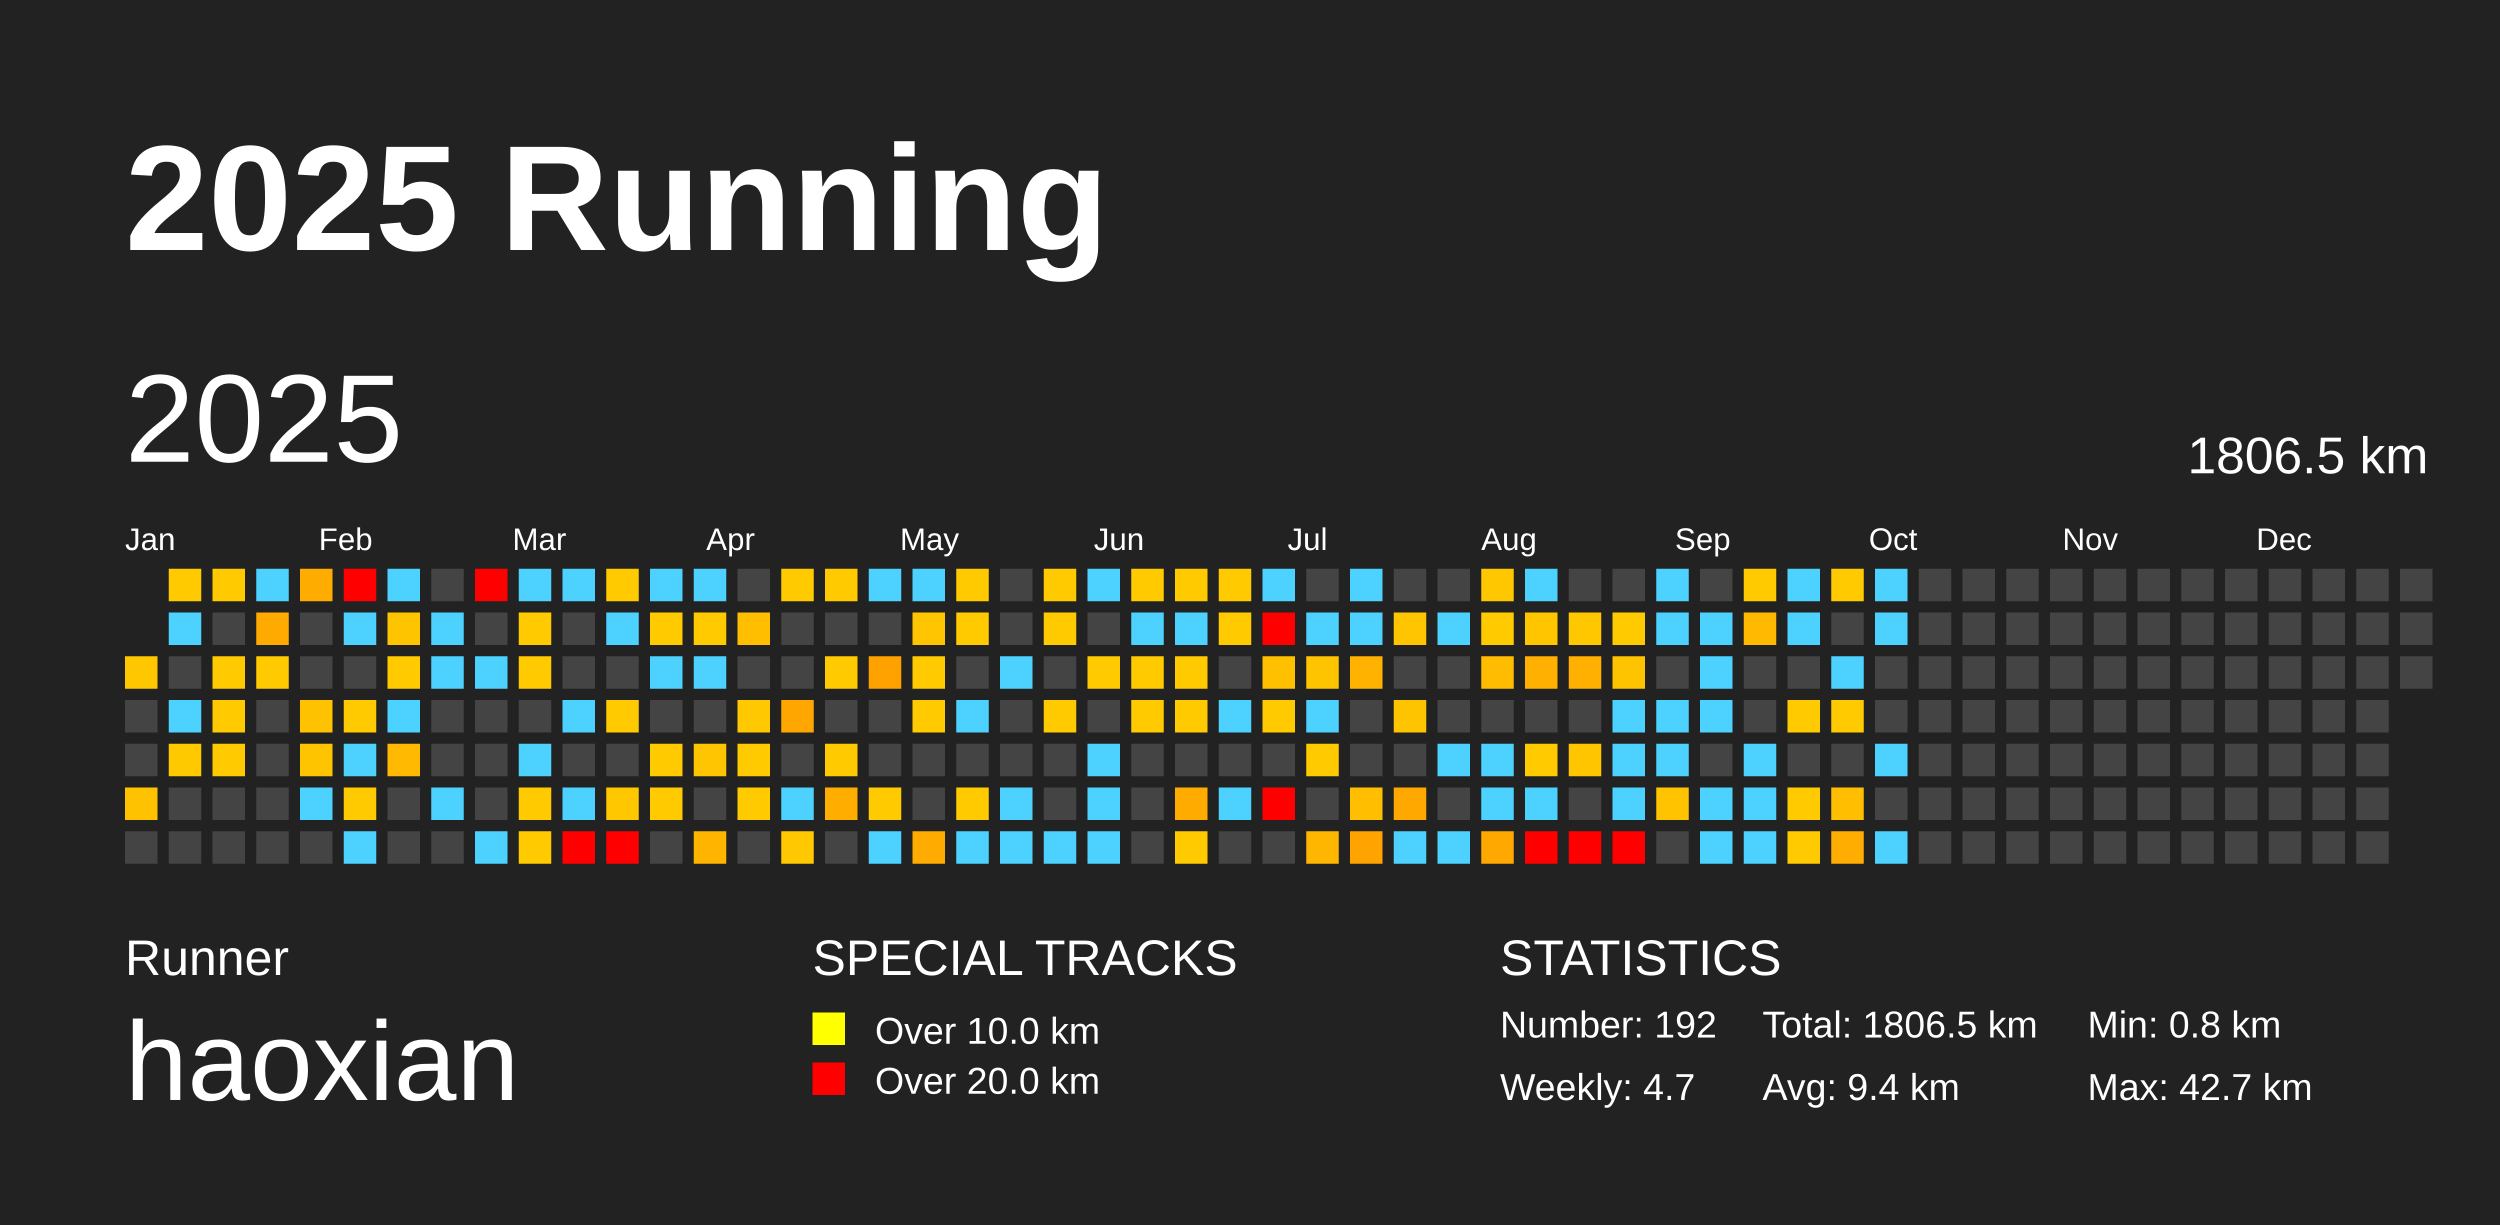
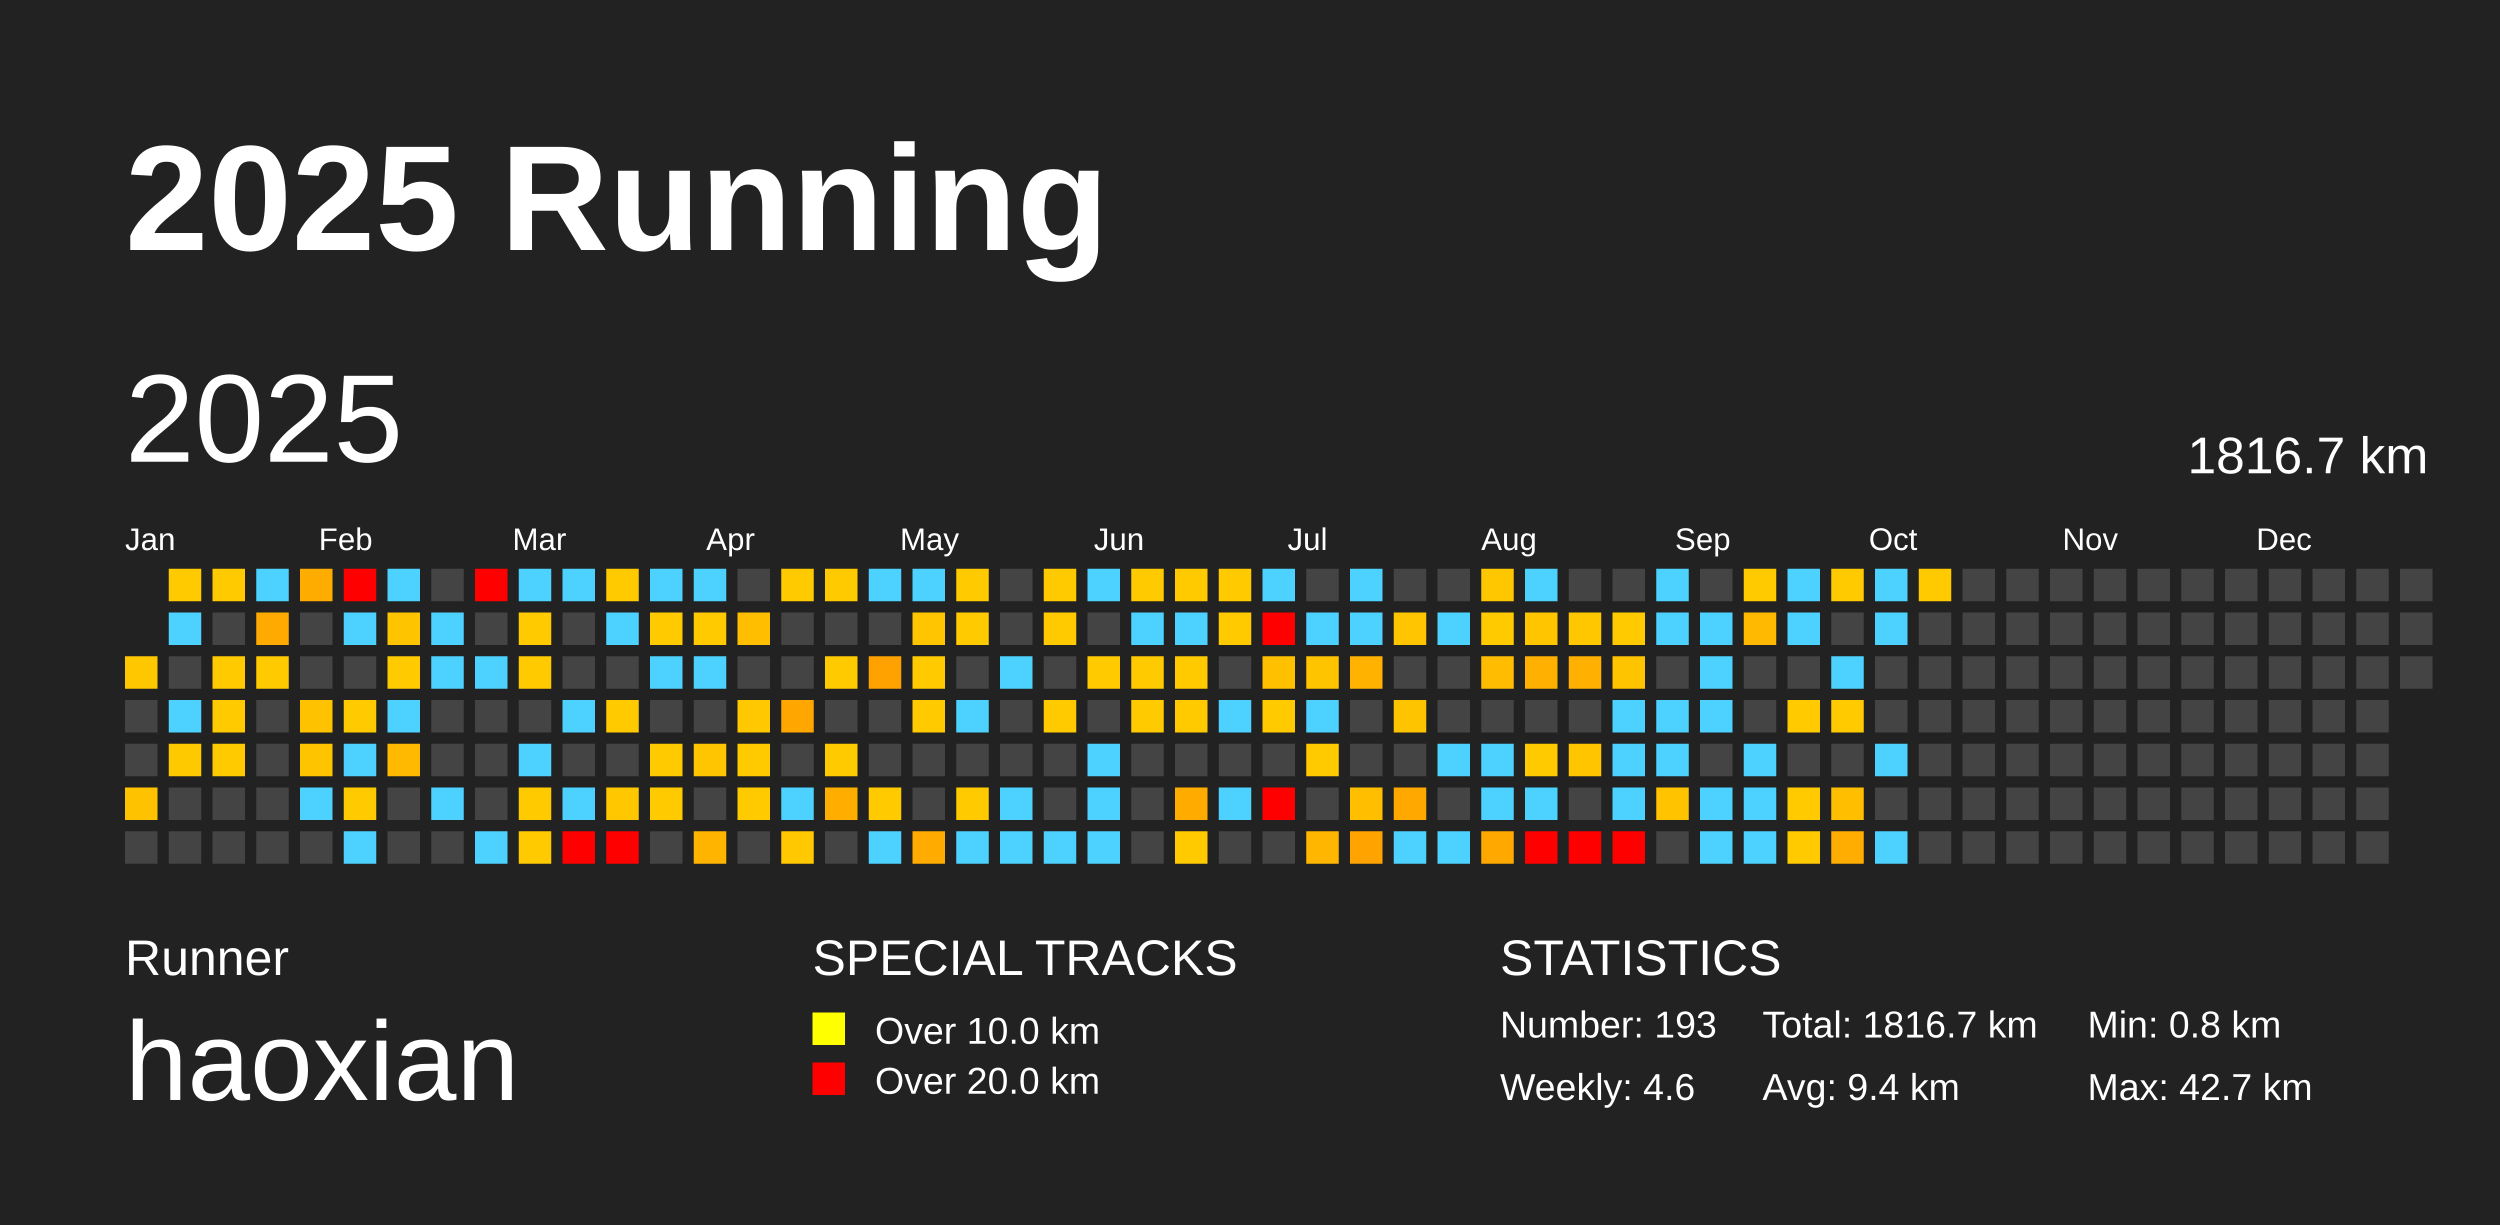
<svg xmlns="http://www.w3.org/2000/svg" baseProfile="full" height="98mm" version="1.1" viewBox="0,0,200,98" width="200mm">
  <defs />
  <rect fill="#222222" height="98" width="200" x="0" y="0" />
  <text fill="#FFFFFF" style="font-size:12px; font-family:Arial; font-weight:bold;" x="10" y="20">2025 Running</text>
  <text fill="#FFFFFF" style="font-size:4px; font-family:Arial" x="10" y="78">Runner</text>
  <text fill="#FFFFFF" style="font-size:9px; font-family:Arial" x="10" y="88">haoxian</text>
  <text fill="#FFFFFF" style="font-size:4px; font-family:Arial" x="65" y="78">SPECIAL TRACKS</text>
  <rect fill="yellow" height="2.6" width="2.6" x="65" y="81" />
  <text fill="#FFFFFF" style="font-size:3px; font-family:Arial" x="70" y="83.5">Over 10.0 km</text>
  <rect fill="red" height="2.6" width="2.6" x="65" y="85" />
  <text fill="#FFFFFF" style="font-size:3px; font-family:Arial" x="70" y="87.5">Over 20.0 km</text>
  <text fill="#FFFFFF" style="font-size:4px; font-family:Arial" x="120" y="78">STATISTICS</text>
-   <text fill="#FFFFFF" style="font-size:3px; font-family:Arial" x="120" y="83">Number: 192</text>
-   <text fill="#FFFFFF" style="font-size:3px; font-family:Arial" x="120" y="88">Weekly: 4.7</text>
-   <text fill="#FFFFFF" style="font-size:3px; font-family:Arial" x="141" y="83">Total: 1806.5 km</text>
+   <text fill="#FFFFFF" style="font-size:3px; font-family:Arial" x="120" y="83">Number: 193</text>
+   <text fill="#FFFFFF" style="font-size:3px; font-family:Arial" x="120" y="88">Weekly: 4.6</text>
+   <text fill="#FFFFFF" style="font-size:3px; font-family:Arial" x="141" y="83">Total: 1816.7 km</text>
  <text fill="#FFFFFF" style="font-size:3px; font-family:Arial" x="141" y="88">Avg: 9.4 km</text>
  <text fill="#FFFFFF" style="font-size:3px; font-family:Arial" x="167" y="83">Min: 0.8 km</text>
  <text fill="#FFFFFF" style="font-size:3px; font-family:Arial" x="167" y="88">Max: 42.7 km</text>
  <text dominant-baseline="hanging" fill="#FFFFFF" style="font-size:10.0px; font-family:Arial;" x="10" y="30">2025</text>
-   <text dominant-baseline="hanging" fill="#FFFFFF" style="font-size:4.125px; font-family:Arial;" x="175" y="35">1806.5 km</text>
+   <text dominant-baseline="hanging" fill="#FFFFFF" style="font-size:4.125px; font-family:Arial;" x="175" y="35">1816.7 km</text>
  <text fill="#FFFFFF" style="font-size:2.5px; font-family:Arial" x="10.0" y="44">Jan</text>
  <text fill="#FFFFFF" style="font-size:2.5px; font-family:Arial" x="25.5" y="44">Feb</text>
  <text fill="#FFFFFF" style="font-size:2.5px; font-family:Arial" x="41.0" y="44">Mar</text>
  <text fill="#FFFFFF" style="font-size:2.5px; font-family:Arial" x="56.5" y="44">Apr</text>
  <text fill="#FFFFFF" style="font-size:2.5px; font-family:Arial" x="72.0" y="44">May</text>
  <text fill="#FFFFFF" style="font-size:2.5px; font-family:Arial" x="87.5" y="44">Jun</text>
  <text fill="#FFFFFF" style="font-size:2.5px; font-family:Arial" x="103.0" y="44">Jul</text>
  <text fill="#FFFFFF" style="font-size:2.5px; font-family:Arial" x="118.5" y="44">Aug</text>
  <text fill="#FFFFFF" style="font-size:2.5px; font-family:Arial" x="134.0" y="44">Sep</text>
  <text fill="#FFFFFF" style="font-size:2.5px; font-family:Arial" x="149.5" y="44">Oct</text>
  <text fill="#FFFFFF" style="font-size:2.5px; font-family:Arial" x="165.0" y="44">Nov</text>
  <text fill="#FFFFFF" style="font-size:2.5px; font-family:Arial" x="180.5" y="44">Dec</text>
  <rect fill="#ffc700" height="2.6" width="2.6" x="10.0" y="52.5" />
  <rect fill="#444444" height="2.6" width="2.6" x="10.0" y="56.0" />
  <rect fill="#444444" height="2.6" width="2.6" x="10.0" y="59.5" />
  <rect fill="#ffc200" height="2.6" width="2.6" x="10.0" y="63.0" />
  <rect fill="#444444" height="2.6" width="2.6" x="10.0" y="66.5" />
  <rect fill="#ffcb00" height="2.6" width="2.6" x="13.5" y="45.5" />
  <rect fill="#4dd2ff" height="2.6" width="2.6" x="13.5" y="49.0" />
  <rect fill="#444444" height="2.6" width="2.6" x="13.5" y="52.5" />
  <rect fill="#4dd2ff" height="2.6" width="2.6" x="13.5" y="56.0" />
  <rect fill="#ffc900" height="2.6" width="2.6" x="13.5" y="59.5" />
  <rect fill="#444444" height="2.6" width="2.6" x="13.5" y="63.0" />
  <rect fill="#444444" height="2.6" width="2.6" x="13.5" y="66.5" />
  <rect fill="#ffca00" height="2.6" width="2.6" x="17.0" y="45.5" />
  <rect fill="#444444" height="2.6" width="2.6" x="17.0" y="49.0" />
  <rect fill="#ffca00" height="2.6" width="2.6" x="17.0" y="52.5" />
  <rect fill="#ffca00" height="2.6" width="2.6" x="17.0" y="56.0" />
  <rect fill="#ffca00" height="2.6" width="2.6" x="17.0" y="59.5" />
  <rect fill="#444444" height="2.6" width="2.6" x="17.0" y="63.0" />
  <rect fill="#444444" height="2.6" width="2.6" x="17.0" y="66.5" />
  <rect fill="#4dd2ff" height="2.6" width="2.6" x="20.5" y="45.5" />
  <rect fill="#ffaa00" height="2.6" width="2.6" x="20.5" y="49.0" />
  <rect fill="#ffca00" height="2.6" width="2.6" x="20.5" y="52.5" />
  <rect fill="#444444" height="2.6" width="2.6" x="20.5" y="56.0" />
  <rect fill="#444444" height="2.6" width="2.6" x="20.5" y="59.5" />
  <rect fill="#444444" height="2.6" width="2.6" x="20.5" y="63.0" />
  <rect fill="#444444" height="2.6" width="2.6" x="20.5" y="66.5" />
  <rect fill="#ffac00" height="2.6" width="2.6" x="24.0" y="45.5" />
  <rect fill="#444444" height="2.6" width="2.6" x="24.0" y="49.0" />
  <rect fill="#444444" height="2.6" width="2.6" x="24.0" y="52.5" />
  <rect fill="#ffc200" height="2.6" width="2.6" x="24.0" y="56.0" />
  <rect fill="#ffc400" height="2.6" width="2.6" x="24.0" y="59.5" />
  <rect fill="#4dd2ff" height="2.6" width="2.6" x="24.0" y="63.0" />
  <rect fill="#444444" height="2.6" width="2.6" x="24.0" y="66.5" />
  <rect fill="red" height="2.6" width="2.6" x="27.5" y="45.5" />
  <rect fill="#4dd2ff" height="2.6" width="2.6" x="27.5" y="49.0" />
  <rect fill="#444444" height="2.6" width="2.6" x="27.5" y="52.5" />
  <rect fill="#ffca00" height="2.6" width="2.6" x="27.5" y="56.0" />
  <rect fill="#4dd2ff" height="2.6" width="2.6" x="27.5" y="59.5" />
  <rect fill="#ffca00" height="2.6" width="2.6" x="27.5" y="63.0" />
  <rect fill="#4dd2ff" height="2.6" width="2.6" x="27.5" y="66.5" />
  <rect fill="#4dd2ff" height="2.6" width="2.6" x="31.0" y="45.5" />
  <rect fill="#ffc400" height="2.6" width="2.6" x="31.0" y="49.0" />
  <rect fill="#ffca00" height="2.6" width="2.6" x="31.0" y="52.5" />
  <rect fill="#4dd2ff" height="2.6" width="2.6" x="31.0" y="56.0" />
  <rect fill="#ffb900" height="2.6" width="2.6" x="31.0" y="59.5" />
  <rect fill="#444444" height="2.6" width="2.6" x="31.0" y="63.0" />
  <rect fill="#444444" height="2.6" width="2.6" x="31.0" y="66.5" />
  <rect fill="#444444" height="2.6" width="2.6" x="34.5" y="45.5" />
  <rect fill="#4dd2ff" height="2.6" width="2.6" x="34.5" y="49.0" />
  <rect fill="#4dd2ff" height="2.6" width="2.6" x="34.5" y="52.5" />
  <rect fill="#444444" height="2.6" width="2.6" x="34.5" y="56.0" />
  <rect fill="#444444" height="2.6" width="2.6" x="34.5" y="59.5" />
  <rect fill="#4dd2ff" height="2.6" width="2.6" x="34.5" y="63.0" />
  <rect fill="#444444" height="2.6" width="2.6" x="34.5" y="66.5" />
  <rect fill="red" height="2.6" width="2.6" x="38.0" y="45.5" />
  <rect fill="#444444" height="2.6" width="2.6" x="38.0" y="49.0" />
  <rect fill="#4dd2ff" height="2.6" width="2.6" x="38.0" y="52.5" />
  <rect fill="#444444" height="2.6" width="2.6" x="38.0" y="56.0" />
  <rect fill="#444444" height="2.6" width="2.6" x="38.0" y="59.5" />
  <rect fill="#444444" height="2.6" width="2.6" x="38.0" y="63.0" />
  <rect fill="#4dd2ff" height="2.6" width="2.6" x="38.0" y="66.5" />
  <rect fill="#4dd2ff" height="2.6" width="2.6" x="41.5" y="45.5" />
  <rect fill="#ffca00" height="2.6" width="2.6" x="41.5" y="49.0" />
  <rect fill="#ffca00" height="2.6" width="2.6" x="41.5" y="52.5" />
  <rect fill="#444444" height="2.6" width="2.6" x="41.5" y="56.0" />
  <rect fill="#4dd2ff" height="2.6" width="2.6" x="41.5" y="59.5" />
  <rect fill="#ffca00" height="2.6" width="2.6" x="41.5" y="63.0" />
  <rect fill="#ffcb00" height="2.6" width="2.6" x="41.5" y="66.5" />
  <rect fill="#4dd2ff" height="2.6" width="2.6" x="45.0" y="45.5" />
  <rect fill="#444444" height="2.6" width="2.6" x="45.0" y="49.0" />
  <rect fill="#444444" height="2.6" width="2.6" x="45.0" y="52.5" />
  <rect fill="#4dd2ff" height="2.6" width="2.6" x="45.0" y="56.0" />
  <rect fill="#444444" height="2.6" width="2.6" x="45.0" y="59.5" />
  <rect fill="#4dd2ff" height="2.6" width="2.6" x="45.0" y="63.0" />
  <rect fill="red" height="2.6" width="2.6" x="45.0" y="66.5" />
  <rect fill="#ffca00" height="2.6" width="2.6" x="48.5" y="45.5" />
  <rect fill="#4dd2ff" height="2.6" width="2.6" x="48.5" y="49.0" />
  <rect fill="#444444" height="2.6" width="2.6" x="48.5" y="52.5" />
  <rect fill="#ffca00" height="2.6" width="2.6" x="48.5" y="56.0" />
  <rect fill="#444444" height="2.6" width="2.6" x="48.5" y="59.5" />
  <rect fill="#ffc700" height="2.6" width="2.6" x="48.5" y="63.0" />
  <rect fill="red" height="2.6" width="2.6" x="48.5" y="66.5" />
  <rect fill="#4dd2ff" height="2.6" width="2.6" x="52.0" y="45.5" />
  <rect fill="#ffca00" height="2.6" width="2.6" x="52.0" y="49.0" />
  <rect fill="#4dd2ff" height="2.6" width="2.6" x="52.0" y="52.5" />
  <rect fill="#444444" height="2.6" width="2.6" x="52.0" y="56.0" />
  <rect fill="#ffca00" height="2.6" width="2.6" x="52.0" y="59.5" />
  <rect fill="#ffca00" height="2.6" width="2.6" x="52.0" y="63.0" />
  <rect fill="#444444" height="2.6" width="2.6" x="52.0" y="66.5" />
  <rect fill="#4dd2ff" height="2.6" width="2.6" x="55.5" y="45.5" />
  <rect fill="#ffca00" height="2.6" width="2.6" x="55.5" y="49.0" />
  <rect fill="#4dd2ff" height="2.6" width="2.6" x="55.5" y="52.5" />
  <rect fill="#444444" height="2.6" width="2.6" x="55.5" y="56.0" />
  <rect fill="#ffc500" height="2.6" width="2.6" x="55.5" y="59.5" />
  <rect fill="#444444" height="2.6" width="2.6" x="55.5" y="63.0" />
  <rect fill="#ffb400" height="2.6" width="2.6" x="55.5" y="66.5" />
  <rect fill="#444444" height="2.6" width="2.6" x="59.0" y="45.5" />
  <rect fill="#ffbf00" height="2.6" width="2.6" x="59.0" y="49.0" />
  <rect fill="#444444" height="2.6" width="2.6" x="59.0" y="52.5" />
  <rect fill="#ffc800" height="2.6" width="2.6" x="59.0" y="56.0" />
  <rect fill="#ffcb00" height="2.6" width="2.6" x="59.0" y="59.5" />
  <rect fill="#ffcb00" height="2.6" width="2.6" x="59.0" y="63.0" />
  <rect fill="#444444" height="2.6" width="2.6" x="59.0" y="66.5" />
  <rect fill="#ffca00" height="2.6" width="2.6" x="62.5" y="45.5" />
  <rect fill="#444444" height="2.6" width="2.6" x="62.5" y="49.0" />
  <rect fill="#444444" height="2.6" width="2.6" x="62.5" y="52.5" />
  <rect fill="#ffa700" height="2.6" width="2.6" x="62.5" y="56.0" />
  <rect fill="#444444" height="2.6" width="2.6" x="62.5" y="59.5" />
  <rect fill="#4dd2ff" height="2.6" width="2.6" x="62.5" y="63.0" />
  <rect fill="#ffc800" height="2.6" width="2.6" x="62.5" y="66.5" />
  <rect fill="#ffca00" height="2.6" width="2.6" x="66.0" y="45.5" />
  <rect fill="#444444" height="2.6" width="2.6" x="66.0" y="49.0" />
  <rect fill="#ffca00" height="2.6" width="2.6" x="66.0" y="52.5" />
  <rect fill="#444444" height="2.6" width="2.6" x="66.0" y="56.0" />
  <rect fill="#ffca00" height="2.6" width="2.6" x="66.0" y="59.5" />
  <rect fill="#ffae00" height="2.6" width="2.6" x="66.0" y="63.0" />
  <rect fill="#444444" height="2.6" width="2.6" x="66.0" y="66.5" />
  <rect fill="#4dd2ff" height="2.6" width="2.6" x="69.5" y="45.5" />
  <rect fill="#444444" height="2.6" width="2.6" x="69.5" y="49.0" />
  <rect fill="#ffa200" height="2.6" width="2.6" x="69.5" y="52.5" />
  <rect fill="#444444" height="2.6" width="2.6" x="69.5" y="56.0" />
  <rect fill="#444444" height="2.6" width="2.6" x="69.5" y="59.5" />
  <rect fill="#ffca00" height="2.6" width="2.6" x="69.5" y="63.0" />
  <rect fill="#4dd2ff" height="2.6" width="2.6" x="69.5" y="66.5" />
  <rect fill="#4dd2ff" height="2.6" width="2.6" x="73.0" y="45.5" />
  <rect fill="#ffc500" height="2.6" width="2.6" x="73.0" y="49.0" />
  <rect fill="#ffca00" height="2.6" width="2.6" x="73.0" y="52.5" />
  <rect fill="#ffca00" height="2.6" width="2.6" x="73.0" y="56.0" />
  <rect fill="#444444" height="2.6" width="2.6" x="73.0" y="59.5" />
  <rect fill="#444444" height="2.6" width="2.6" x="73.0" y="63.0" />
  <rect fill="#ffab00" height="2.6" width="2.6" x="73.0" y="66.5" />
  <rect fill="#ffcb00" height="2.6" width="2.6" x="76.5" y="45.5" />
  <rect fill="#ffca00" height="2.6" width="2.6" x="76.5" y="49.0" />
  <rect fill="#444444" height="2.6" width="2.6" x="76.5" y="52.5" />
  <rect fill="#4dd2ff" height="2.6" width="2.6" x="76.5" y="56.0" />
  <rect fill="#444444" height="2.6" width="2.6" x="76.5" y="59.5" />
  <rect fill="#ffcb00" height="2.6" width="2.6" x="76.5" y="63.0" />
  <rect fill="#4dd2ff" height="2.6" width="2.6" x="76.5" y="66.5" />
  <rect fill="#444444" height="2.6" width="2.6" x="80.0" y="45.5" />
  <rect fill="#444444" height="2.6" width="2.6" x="80.0" y="49.0" />
  <rect fill="#4dd2ff" height="2.6" width="2.6" x="80.0" y="52.5" />
  <rect fill="#444444" height="2.6" width="2.6" x="80.0" y="56.0" />
  <rect fill="#444444" height="2.6" width="2.6" x="80.0" y="59.5" />
  <rect fill="#4dd2ff" height="2.6" width="2.6" x="80.0" y="63.0" />
  <rect fill="#4dd2ff" height="2.6" width="2.6" x="80.0" y="66.5" />
  <rect fill="#ffca00" height="2.6" width="2.6" x="83.5" y="45.5" />
  <rect fill="#ffca00" height="2.6" width="2.6" x="83.5" y="49.0" />
  <rect fill="#444444" height="2.6" width="2.6" x="83.5" y="52.5" />
  <rect fill="#ffca00" height="2.6" width="2.6" x="83.5" y="56.0" />
  <rect fill="#444444" height="2.6" width="2.6" x="83.5" y="59.5" />
  <rect fill="#444444" height="2.6" width="2.6" x="83.5" y="63.0" />
  <rect fill="#4dd2ff" height="2.6" width="2.6" x="83.5" y="66.5" />
  <rect fill="#4dd2ff" height="2.6" width="2.6" x="87.0" y="45.5" />
  <rect fill="#444444" height="2.6" width="2.6" x="87.0" y="49.0" />
  <rect fill="#ffca00" height="2.6" width="2.6" x="87.0" y="52.5" />
  <rect fill="#444444" height="2.6" width="2.6" x="87.0" y="56.0" />
  <rect fill="#4dd2ff" height="2.6" width="2.6" x="87.0" y="59.5" />
  <rect fill="#4dd2ff" height="2.6" width="2.6" x="87.0" y="63.0" />
  <rect fill="#4dd2ff" height="2.6" width="2.6" x="87.0" y="66.5" />
  <rect fill="#ffca00" height="2.6" width="2.6" x="90.5" y="45.5" />
  <rect fill="#4dd2ff" height="2.6" width="2.6" x="90.5" y="49.0" />
  <rect fill="#ffca00" height="2.6" width="2.6" x="90.5" y="52.5" />
  <rect fill="#ffca00" height="2.6" width="2.6" x="90.5" y="56.0" />
  <rect fill="#444444" height="2.6" width="2.6" x="90.5" y="59.5" />
  <rect fill="#444444" height="2.6" width="2.6" x="90.5" y="63.0" />
  <rect fill="#444444" height="2.6" width="2.6" x="90.5" y="66.5" />
  <rect fill="#ffca00" height="2.6" width="2.6" x="94.0" y="45.5" />
  <rect fill="#4dd2ff" height="2.6" width="2.6" x="94.0" y="49.0" />
  <rect fill="#ffca00" height="2.6" width="2.6" x="94.0" y="52.5" />
  <rect fill="#ffca00" height="2.6" width="2.6" x="94.0" y="56.0" />
  <rect fill="#444444" height="2.6" width="2.6" x="94.0" y="59.5" />
  <rect fill="#ffab00" height="2.6" width="2.6" x="94.0" y="63.0" />
  <rect fill="#ffca00" height="2.6" width="2.6" x="94.0" y="66.5" />
  <rect fill="#ffca00" height="2.6" width="2.6" x="97.5" y="45.5" />
  <rect fill="#ffca00" height="2.6" width="2.6" x="97.5" y="49.0" />
  <rect fill="#444444" height="2.6" width="2.6" x="97.5" y="52.5" />
  <rect fill="#4dd2ff" height="2.6" width="2.6" x="97.5" y="56.0" />
  <rect fill="#444444" height="2.6" width="2.6" x="97.5" y="59.5" />
  <rect fill="#4dd2ff" height="2.6" width="2.6" x="97.5" y="63.0" />
  <rect fill="#444444" height="2.6" width="2.6" x="97.5" y="66.5" />
  <rect fill="#4dd2ff" height="2.6" width="2.6" x="101.0" y="45.5" />
  <rect fill="red" height="2.6" width="2.6" x="101.0" y="49.0" />
  <rect fill="#ffc000" height="2.6" width="2.6" x="101.0" y="52.5" />
  <rect fill="#ffcb00" height="2.6" width="2.6" x="101.0" y="56.0" />
  <rect fill="#444444" height="2.6" width="2.6" x="101.0" y="59.5" />
  <rect fill="red" height="2.6" width="2.6" x="101.0" y="63.0" />
  <rect fill="#444444" height="2.6" width="2.6" x="101.0" y="66.5" />
  <rect fill="#444444" height="2.6" width="2.6" x="104.5" y="45.5" />
  <rect fill="#4dd2ff" height="2.6" width="2.6" x="104.5" y="49.0" />
  <rect fill="#ffc400" height="2.6" width="2.6" x="104.5" y="52.5" />
  <rect fill="#4dd2ff" height="2.6" width="2.6" x="104.5" y="56.0" />
  <rect fill="#ffcb00" height="2.6" width="2.6" x="104.5" y="59.5" />
  <rect fill="#444444" height="2.6" width="2.6" x="104.5" y="63.0" />
  <rect fill="#ffb600" height="2.6" width="2.6" x="104.5" y="66.5" />
  <rect fill="#4dd2ff" height="2.6" width="2.6" x="108.0" y="45.5" />
  <rect fill="#4dd2ff" height="2.6" width="2.6" x="108.0" y="49.0" />
  <rect fill="#ffb300" height="2.6" width="2.6" x="108.0" y="52.5" />
  <rect fill="#444444" height="2.6" width="2.6" x="108.0" y="56.0" />
  <rect fill="#444444" height="2.6" width="2.6" x="108.0" y="59.5" />
  <rect fill="#ffbf00" height="2.6" width="2.6" x="108.0" y="63.0" />
  <rect fill="#ffa300" height="2.6" width="2.6" x="108.0" y="66.5" />
  <rect fill="#444444" height="2.6" width="2.6" x="111.5" y="45.5" />
  <rect fill="#ffc500" height="2.6" width="2.6" x="111.5" y="49.0" />
  <rect fill="#444444" height="2.6" width="2.6" x="111.5" y="52.5" />
  <rect fill="#ffc400" height="2.6" width="2.6" x="111.5" y="56.0" />
  <rect fill="#444444" height="2.6" width="2.6" x="111.5" y="59.5" />
  <rect fill="#ffa800" height="2.6" width="2.6" x="111.5" y="63.0" />
  <rect fill="#4dd2ff" height="2.6" width="2.6" x="111.5" y="66.5" />
  <rect fill="#444444" height="2.6" width="2.6" x="115.0" y="45.5" />
  <rect fill="#4dd2ff" height="2.6" width="2.6" x="115.0" y="49.0" />
  <rect fill="#444444" height="2.6" width="2.6" x="115.0" y="52.5" />
  <rect fill="#444444" height="2.6" width="2.6" x="115.0" y="56.0" />
  <rect fill="#4dd2ff" height="2.6" width="2.6" x="115.0" y="59.5" />
  <rect fill="#444444" height="2.6" width="2.6" x="115.0" y="63.0" />
  <rect fill="#4dd2ff" height="2.6" width="2.6" x="115.0" y="66.5" />
  <rect fill="#ffc700" height="2.6" width="2.6" x="118.5" y="45.5" />
  <rect fill="#ffcb00" height="2.6" width="2.6" x="118.5" y="49.0" />
  <rect fill="#ffbc00" height="2.6" width="2.6" x="118.5" y="52.5" />
  <rect fill="#444444" height="2.6" width="2.6" x="118.5" y="56.0" />
  <rect fill="#4dd2ff" height="2.6" width="2.6" x="118.5" y="59.5" />
  <rect fill="#4dd2ff" height="2.6" width="2.6" x="118.5" y="63.0" />
  <rect fill="#ffa900" height="2.6" width="2.6" x="118.5" y="66.5" />
  <rect fill="#4dd2ff" height="2.6" width="2.6" x="122.0" y="45.5" />
  <rect fill="#ffc600" height="2.6" width="2.6" x="122.0" y="49.0" />
  <rect fill="#ffb000" height="2.6" width="2.6" x="122.0" y="52.5" />
  <rect fill="#444444" height="2.6" width="2.6" x="122.0" y="56.0" />
  <rect fill="#ffcb00" height="2.6" width="2.6" x="122.0" y="59.5" />
  <rect fill="#4dd2ff" height="2.6" width="2.6" x="122.0" y="63.0" />
  <rect fill="red" height="2.6" width="2.6" x="122.0" y="66.5" />
  <rect fill="#444444" height="2.6" width="2.6" x="125.5" y="45.5" />
  <rect fill="#ffc700" height="2.6" width="2.6" x="125.5" y="49.0" />
  <rect fill="#ffb000" height="2.6" width="2.6" x="125.5" y="52.5" />
  <rect fill="#444444" height="2.6" width="2.6" x="125.5" y="56.0" />
  <rect fill="#ffc600" height="2.6" width="2.6" x="125.5" y="59.5" />
  <rect fill="#444444" height="2.6" width="2.6" x="125.5" y="63.0" />
  <rect fill="red" height="2.6" width="2.6" x="125.5" y="66.5" />
  <rect fill="#444444" height="2.6" width="2.6" x="129.0" y="45.5" />
  <rect fill="#ffcb00" height="2.6" width="2.6" x="129.0" y="49.0" />
  <rect fill="#ffc400" height="2.6" width="2.6" x="129.0" y="52.5" />
  <rect fill="#4dd2ff" height="2.6" width="2.6" x="129.0" y="56.0" />
  <rect fill="#4dd2ff" height="2.6" width="2.6" x="129.0" y="59.5" />
  <rect fill="#4dd2ff" height="2.6" width="2.6" x="129.0" y="63.0" />
  <rect fill="red" height="2.6" width="2.6" x="129.0" y="66.5" />
  <rect fill="#4dd2ff" height="2.6" width="2.6" x="132.5" y="45.5" />
  <rect fill="#4dd2ff" height="2.6" width="2.6" x="132.5" y="49.0" />
  <rect fill="#444444" height="2.6" width="2.6" x="132.5" y="52.5" />
  <rect fill="#4dd2ff" height="2.6" width="2.6" x="132.5" y="56.0" />
  <rect fill="#4dd2ff" height="2.6" width="2.6" x="132.5" y="59.5" />
  <rect fill="#ffc300" height="2.6" width="2.6" x="132.5" y="63.0" />
  <rect fill="#444444" height="2.6" width="2.6" x="132.5" y="66.5" />
  <rect fill="#444444" height="2.6" width="2.6" x="136.0" y="45.5" />
  <rect fill="#4dd2ff" height="2.6" width="2.6" x="136.0" y="49.0" />
  <rect fill="#4dd2ff" height="2.6" width="2.6" x="136.0" y="52.5" />
  <rect fill="#4dd2ff" height="2.6" width="2.6" x="136.0" y="56.0" />
  <rect fill="#444444" height="2.6" width="2.6" x="136.0" y="59.5" />
  <rect fill="#4dd2ff" height="2.6" width="2.6" x="136.0" y="63.0" />
  <rect fill="#4dd2ff" height="2.6" width="2.6" x="136.0" y="66.5" />
  <rect fill="#ffcb00" height="2.6" width="2.6" x="139.5" y="45.5" />
  <rect fill="#ffb900" height="2.6" width="2.6" x="139.5" y="49.0" />
  <rect fill="#444444" height="2.6" width="2.6" x="139.5" y="52.5" />
  <rect fill="#444444" height="2.6" width="2.6" x="139.5" y="56.0" />
  <rect fill="#4dd2ff" height="2.6" width="2.6" x="139.5" y="59.5" />
  <rect fill="#4dd2ff" height="2.6" width="2.6" x="139.5" y="63.0" />
  <rect fill="#4dd2ff" height="2.6" width="2.6" x="139.5" y="66.5" />
  <rect fill="#4dd2ff" height="2.6" width="2.6" x="143.0" y="45.5" />
  <rect fill="#4dd2ff" height="2.6" width="2.6" x="143.0" y="49.0" />
  <rect fill="#444444" height="2.6" width="2.6" x="143.0" y="52.5" />
  <rect fill="#ffca00" height="2.6" width="2.6" x="143.0" y="56.0" />
  <rect fill="#444444" height="2.6" width="2.6" x="143.0" y="59.5" />
  <rect fill="#ffcb00" height="2.6" width="2.6" x="143.0" y="63.0" />
  <rect fill="#ffcb00" height="2.6" width="2.6" x="143.0" y="66.5" />
  <rect fill="#ffcb00" height="2.6" width="2.6" x="146.5" y="45.5" />
  <rect fill="#444444" height="2.6" width="2.6" x="146.5" y="49.0" />
  <rect fill="#4dd2ff" height="2.6" width="2.6" x="146.5" y="52.5" />
  <rect fill="#ffcb00" height="2.6" width="2.6" x="146.5" y="56.0" />
  <rect fill="#444444" height="2.6" width="2.6" x="146.5" y="59.5" />
  <rect fill="#ffbf00" height="2.6" width="2.6" x="146.5" y="63.0" />
  <rect fill="#ffad00" height="2.6" width="2.6" x="146.5" y="66.5" />
  <rect fill="#4dd2ff" height="2.6" width="2.6" x="150.0" y="45.5" />
  <rect fill="#4dd2ff" height="2.6" width="2.6" x="150.0" y="49.0" />
  <rect fill="#444444" height="2.6" width="2.6" x="150.0" y="52.5" />
  <rect fill="#444444" height="2.6" width="2.6" x="150.0" y="56.0" />
  <rect fill="#4dd2ff" height="2.6" width="2.6" x="150.0" y="59.5" />
  <rect fill="#444444" height="2.6" width="2.6" x="150.0" y="63.0" />
  <rect fill="#4dd2ff" height="2.6" width="2.6" x="150.0" y="66.5" />
-   <rect fill="#444444" height="2.6" width="2.6" x="153.5" y="45.5" />
+   <rect fill="#ffca00" height="2.6" width="2.6" x="153.5" y="45.5" />
  <rect fill="#444444" height="2.6" width="2.6" x="153.5" y="49.0" />
  <rect fill="#444444" height="2.6" width="2.6" x="153.5" y="52.5" />
  <rect fill="#444444" height="2.6" width="2.6" x="153.5" y="56.0" />
  <rect fill="#444444" height="2.6" width="2.6" x="153.5" y="59.5" />
  <rect fill="#444444" height="2.6" width="2.6" x="153.5" y="63.0" />
  <rect fill="#444444" height="2.6" width="2.6" x="153.5" y="66.5" />
  <rect fill="#444444" height="2.6" width="2.6" x="157.0" y="45.5" />
  <rect fill="#444444" height="2.6" width="2.6" x="157.0" y="49.0" />
  <rect fill="#444444" height="2.6" width="2.6" x="157.0" y="52.5" />
  <rect fill="#444444" height="2.6" width="2.6" x="157.0" y="56.0" />
  <rect fill="#444444" height="2.6" width="2.6" x="157.0" y="59.5" />
  <rect fill="#444444" height="2.6" width="2.6" x="157.0" y="63.0" />
  <rect fill="#444444" height="2.6" width="2.6" x="157.0" y="66.5" />
  <rect fill="#444444" height="2.6" width="2.6" x="160.5" y="45.5" />
  <rect fill="#444444" height="2.6" width="2.6" x="160.5" y="49.0" />
  <rect fill="#444444" height="2.6" width="2.6" x="160.5" y="52.5" />
  <rect fill="#444444" height="2.6" width="2.6" x="160.5" y="56.0" />
  <rect fill="#444444" height="2.6" width="2.6" x="160.5" y="59.5" />
  <rect fill="#444444" height="2.6" width="2.6" x="160.5" y="63.0" />
  <rect fill="#444444" height="2.6" width="2.6" x="160.5" y="66.5" />
  <rect fill="#444444" height="2.6" width="2.6" x="164.0" y="45.5" />
  <rect fill="#444444" height="2.6" width="2.6" x="164.0" y="49.0" />
  <rect fill="#444444" height="2.6" width="2.6" x="164.0" y="52.5" />
  <rect fill="#444444" height="2.6" width="2.6" x="164.0" y="56.0" />
  <rect fill="#444444" height="2.6" width="2.6" x="164.0" y="59.5" />
  <rect fill="#444444" height="2.6" width="2.6" x="164.0" y="63.0" />
  <rect fill="#444444" height="2.6" width="2.6" x="164.0" y="66.5" />
  <rect fill="#444444" height="2.6" width="2.6" x="167.5" y="45.5" />
  <rect fill="#444444" height="2.6" width="2.6" x="167.5" y="49.0" />
  <rect fill="#444444" height="2.6" width="2.6" x="167.5" y="52.5" />
  <rect fill="#444444" height="2.6" width="2.6" x="167.5" y="56.0" />
  <rect fill="#444444" height="2.6" width="2.6" x="167.5" y="59.5" />
  <rect fill="#444444" height="2.6" width="2.6" x="167.5" y="63.0" />
  <rect fill="#444444" height="2.6" width="2.6" x="167.5" y="66.5" />
  <rect fill="#444444" height="2.6" width="2.6" x="171.0" y="45.5" />
  <rect fill="#444444" height="2.6" width="2.6" x="171.0" y="49.0" />
  <rect fill="#444444" height="2.6" width="2.6" x="171.0" y="52.5" />
  <rect fill="#444444" height="2.6" width="2.6" x="171.0" y="56.0" />
  <rect fill="#444444" height="2.6" width="2.6" x="171.0" y="59.5" />
  <rect fill="#444444" height="2.6" width="2.6" x="171.0" y="63.0" />
  <rect fill="#444444" height="2.6" width="2.6" x="171.0" y="66.5" />
  <rect fill="#444444" height="2.6" width="2.6" x="174.5" y="45.5" />
  <rect fill="#444444" height="2.6" width="2.6" x="174.5" y="49.0" />
  <rect fill="#444444" height="2.6" width="2.6" x="174.5" y="52.5" />
  <rect fill="#444444" height="2.6" width="2.6" x="174.5" y="56.0" />
  <rect fill="#444444" height="2.6" width="2.6" x="174.5" y="59.5" />
  <rect fill="#444444" height="2.6" width="2.6" x="174.5" y="63.0" />
  <rect fill="#444444" height="2.6" width="2.6" x="174.5" y="66.5" />
  <rect fill="#444444" height="2.6" width="2.6" x="178.0" y="45.5" />
  <rect fill="#444444" height="2.6" width="2.6" x="178.0" y="49.0" />
  <rect fill="#444444" height="2.6" width="2.6" x="178.0" y="52.5" />
  <rect fill="#444444" height="2.6" width="2.6" x="178.0" y="56.0" />
  <rect fill="#444444" height="2.6" width="2.6" x="178.0" y="59.5" />
  <rect fill="#444444" height="2.6" width="2.6" x="178.0" y="63.0" />
  <rect fill="#444444" height="2.6" width="2.6" x="178.0" y="66.5" />
  <rect fill="#444444" height="2.6" width="2.6" x="181.5" y="45.5" />
  <rect fill="#444444" height="2.6" width="2.6" x="181.5" y="49.0" />
  <rect fill="#444444" height="2.6" width="2.6" x="181.5" y="52.5" />
  <rect fill="#444444" height="2.6" width="2.6" x="181.5" y="56.0" />
  <rect fill="#444444" height="2.6" width="2.6" x="181.5" y="59.5" />
  <rect fill="#444444" height="2.6" width="2.6" x="181.5" y="63.0" />
  <rect fill="#444444" height="2.6" width="2.6" x="181.5" y="66.5" />
  <rect fill="#444444" height="2.6" width="2.6" x="185.0" y="45.5" />
  <rect fill="#444444" height="2.6" width="2.6" x="185.0" y="49.0" />
  <rect fill="#444444" height="2.6" width="2.6" x="185.0" y="52.5" />
  <rect fill="#444444" height="2.6" width="2.6" x="185.0" y="56.0" />
  <rect fill="#444444" height="2.6" width="2.6" x="185.0" y="59.5" />
  <rect fill="#444444" height="2.6" width="2.6" x="185.0" y="63.0" />
  <rect fill="#444444" height="2.6" width="2.6" x="185.0" y="66.5" />
  <rect fill="#444444" height="2.6" width="2.6" x="188.5" y="45.5" />
  <rect fill="#444444" height="2.6" width="2.6" x="188.5" y="49.0" />
  <rect fill="#444444" height="2.6" width="2.6" x="188.5" y="52.5" />
  <rect fill="#444444" height="2.6" width="2.6" x="188.5" y="56.0" />
  <rect fill="#444444" height="2.6" width="2.6" x="188.5" y="59.5" />
  <rect fill="#444444" height="2.6" width="2.6" x="188.5" y="63.0" />
  <rect fill="#444444" height="2.6" width="2.6" x="188.5" y="66.5" />
  <rect fill="#444444" height="2.6" width="2.6" x="192.0" y="45.5" />
  <rect fill="#444444" height="2.6" width="2.6" x="192.0" y="49.0" />
  <rect fill="#444444" height="2.6" width="2.6" x="192.0" y="52.5" />
</svg>
